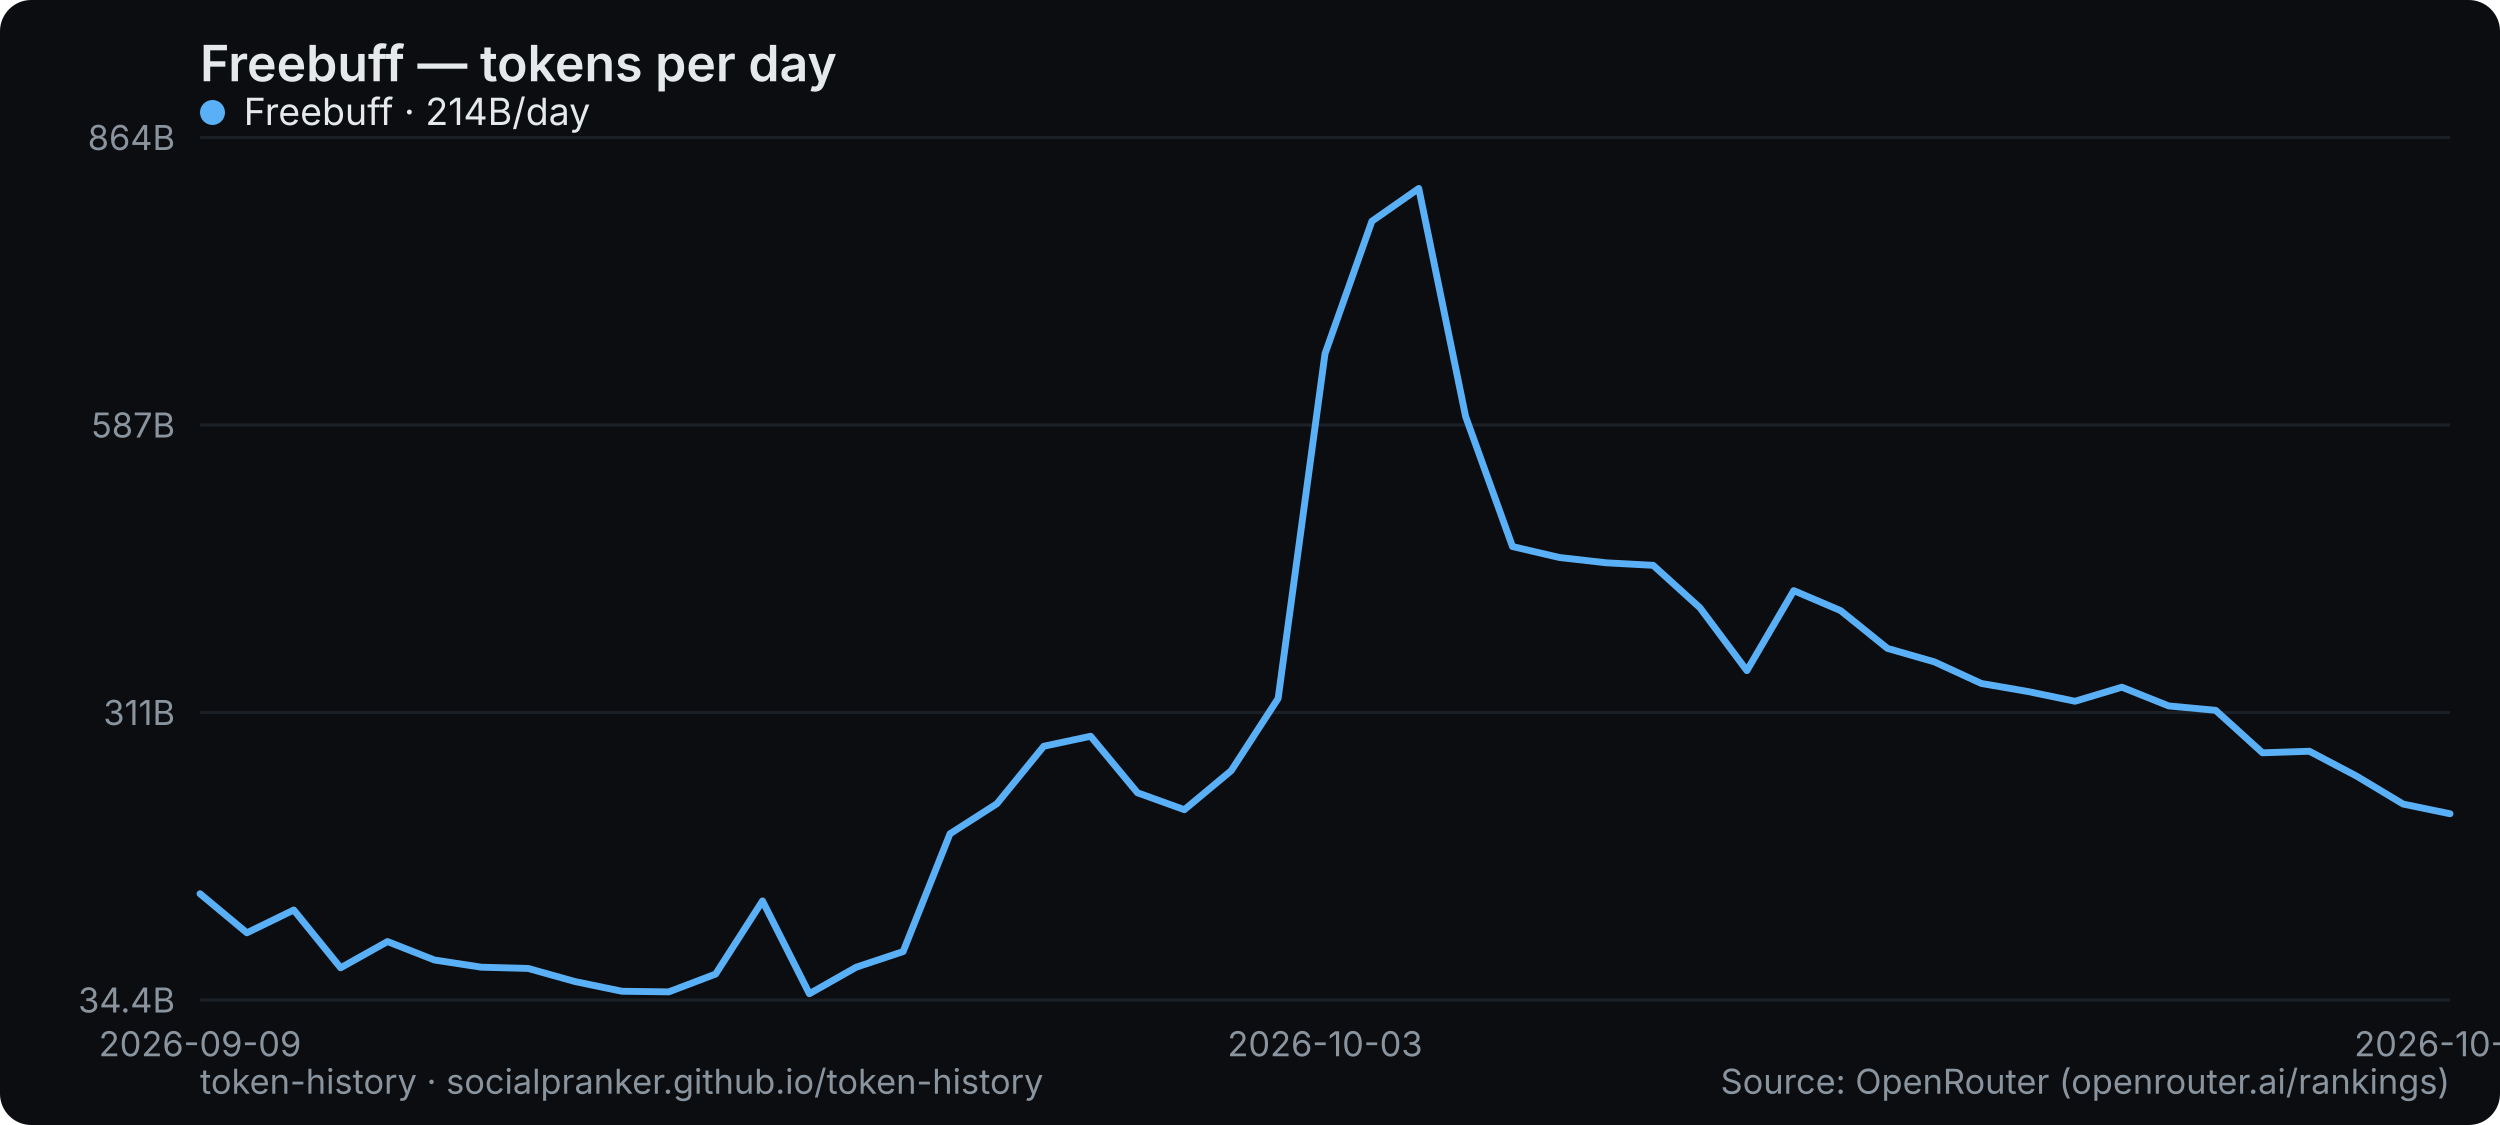
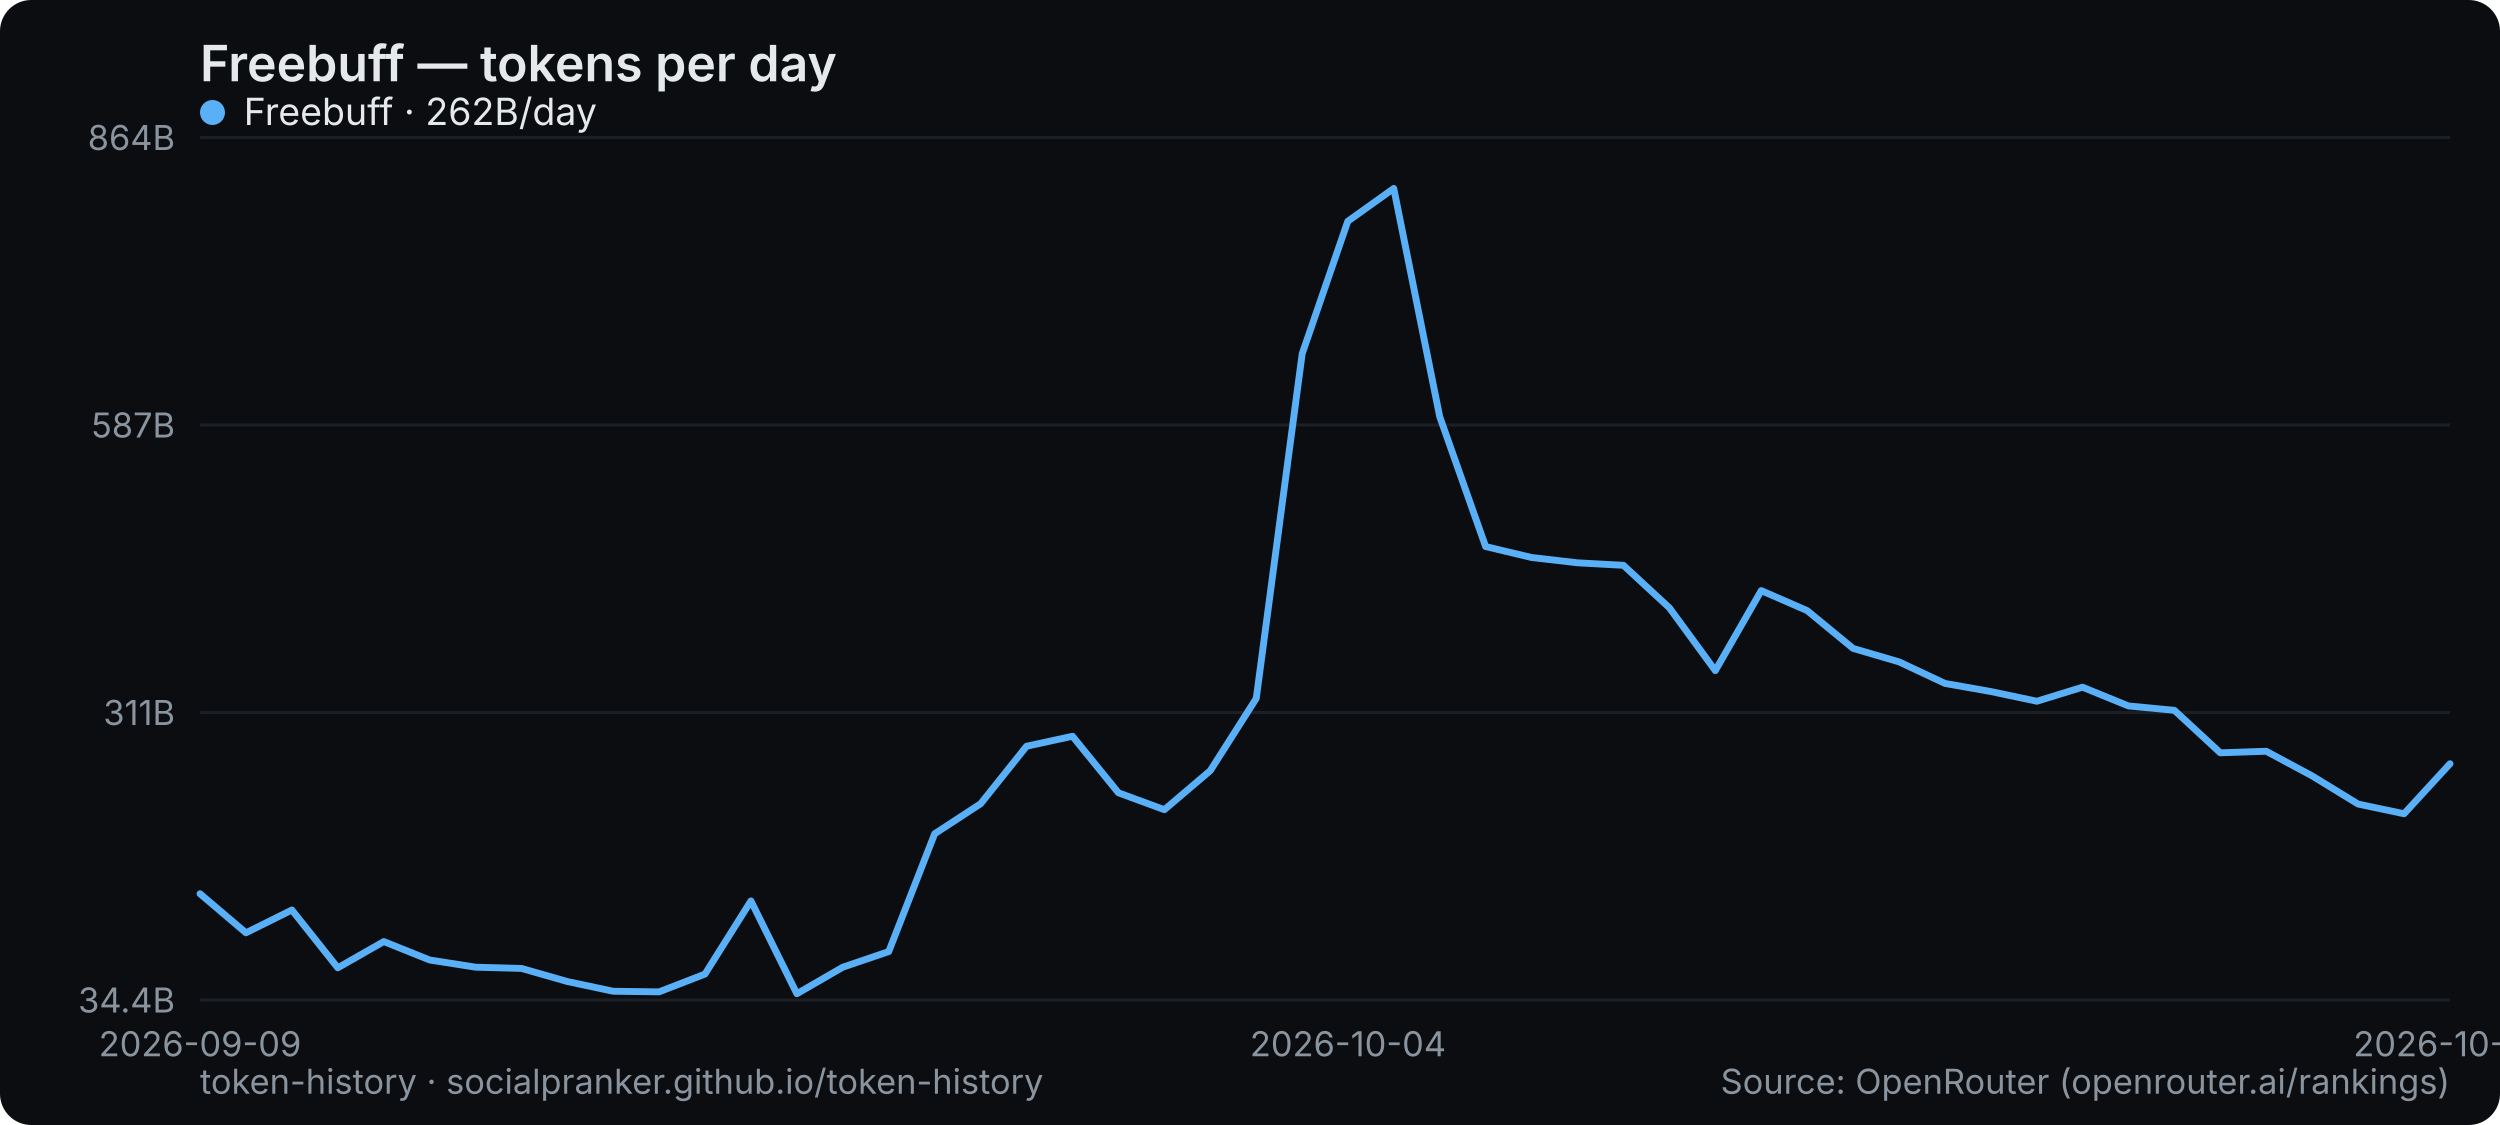
<svg xmlns="http://www.w3.org/2000/svg" width="800" height="360" viewBox="0 0 800 360" role="img" aria-label="Freebuff — tokens per day">
  <rect width="800" height="360" rx="10" fill="#0b0d10" />
  <text x="64" y="26" font-family="system-ui,-apple-system,Segoe UI,sans-serif" font-size="16" font-weight="600" fill="#e6e9ec">Freebuff — tokens per day</text>
  <line x1="64" y1="320" x2="784" y2="320" stroke="#1b2026" stroke-width="1" />
  <text x="56" y="324" text-anchor="end" font-family="system-ui,-apple-system,Segoe UI,sans-serif" font-size="11" fill="#8a949e">34.4B</text>
  <line x1="64" y1="228" x2="784" y2="228" stroke="#1b2026" stroke-width="1" />
  <text x="56" y="232" text-anchor="end" font-family="system-ui,-apple-system,Segoe UI,sans-serif" font-size="11" fill="#8a949e">311B</text>
  <line x1="64" y1="136" x2="784" y2="136" stroke="#1b2026" stroke-width="1" />
  <text x="56" y="140" text-anchor="end" font-family="system-ui,-apple-system,Segoe UI,sans-serif" font-size="11" fill="#8a949e">587B</text>
  <line x1="64" y1="44" x2="784" y2="44" stroke="#1b2026" stroke-width="1" />
  <text x="56" y="48" text-anchor="end" font-family="system-ui,-apple-system,Segoe UI,sans-serif" font-size="11" fill="#8a949e">864B</text>
  <text x="64" y="338" text-anchor="middle" font-family="system-ui,-apple-system,Segoe UI,sans-serif" font-size="11" fill="#8a949e">2026-09-09</text>
-   <text x="424" y="338" text-anchor="middle" font-family="system-ui,-apple-system,Segoe UI,sans-serif" font-size="11" fill="#8a949e">2026-10-03</text>
-   <text x="784" y="338" text-anchor="middle" font-family="system-ui,-apple-system,Segoe UI,sans-serif" font-size="11" fill="#8a949e">2026-10-27</text>
-   <polyline points="64.0,286.0 79.0,298.5 94.0,291.2 109.0,309.7 124.0,301.3 139.0,307.2 154.0,309.5 169.0,309.9 184.0,314.1 199.0,317.2 214.0,317.4 229.0,311.7 244.0,288.3 259.0,318.0 274.0,309.5 289.0,304.5 304.0,266.8 319.0,257.2 334.0,238.8 349.0,235.6 364.0,253.7 379.0,259.1 394.0,246.6 409.0,223.5 424.0,113.2 439.0,70.8 454.0,60.3 469.0,133.3 484.0,174.9 499.0,178.4 514.0,180.1 529.0,180.9 544.0,194.5 559.0,214.6 574.0,189.0 589.0,195.4 604.0,207.5 619.0,211.8 634.0,218.7 649.0,221.3 664.0,224.4 679.0,219.9 694.0,225.9 709.0,227.3 724.0,240.9 739.0,240.4 754.0,248.3 769.0,257.3 784.0,260.4" fill="none" stroke="#5ab0f7" stroke-width="2.2" stroke-linejoin="round" stroke-linecap="round" />
+   <text x="431.347" y="338" text-anchor="middle" font-family="system-ui,-apple-system,Segoe UI,sans-serif" font-size="11" fill="#8a949e">2026-10-04</text>
+   <text x="784" y="338" text-anchor="middle" font-family="system-ui,-apple-system,Segoe UI,sans-serif" font-size="11" fill="#8a949e">2026-10-28</text>
+   <polyline points="64.0,286.0 78.7,298.5 93.4,291.2 108.1,309.7 122.8,301.3 137.5,307.2 152.2,309.5 166.9,309.9 181.6,314.1 196.2,317.2 210.9,317.4 225.6,311.7 240.3,288.3 255.0,318.0 269.7,309.5 284.4,304.5 299.1,266.8 313.8,257.2 328.5,238.8 343.2,235.6 357.9,253.7 372.6,259.1 387.3,246.6 402.0,223.5 416.7,113.2 431.3,70.8 446.0,60.3 460.7,133.3 475.4,174.9 490.1,178.4 504.8,180.1 519.5,180.9 534.2,194.5 548.9,214.6 563.6,189.0 578.3,195.4 593.0,207.5 607.7,211.8 622.4,218.7 637.1,221.3 651.8,224.4 666.4,219.9 681.1,225.9 695.8,227.3 710.5,240.9 725.2,240.4 739.9,248.3 754.6,257.3 769.3,260.4 784.0,244.4" fill="none" stroke="#5ab0f7" stroke-width="2.2" stroke-linejoin="round" stroke-linecap="round" />
  <g font-family="system-ui,-apple-system,Segoe UI,sans-serif" font-size="12">
    <circle cx="68" cy="36" r="4" fill="#5ab0f7" />
-     <text x="78" y="40" fill="#e6e9ec">Freebuff · 214B/day</text>
+     <text x="78" y="40" fill="#e6e9ec">Freebuff · 262B/day</text>
  </g>
  <text x="64" y="350" font-family="system-ui,-apple-system,Segoe UI,sans-serif" font-size="11" fill="#8a949e">token-history · socialpranker.github.io/token-history</text>
  <text x="784" y="350" text-anchor="end" font-family="system-ui,-apple-system,Segoe UI,sans-serif" font-size="11" fill="#8a949e">Source: OpenRouter (openrouter.ai/rankings)</text>
</svg>
